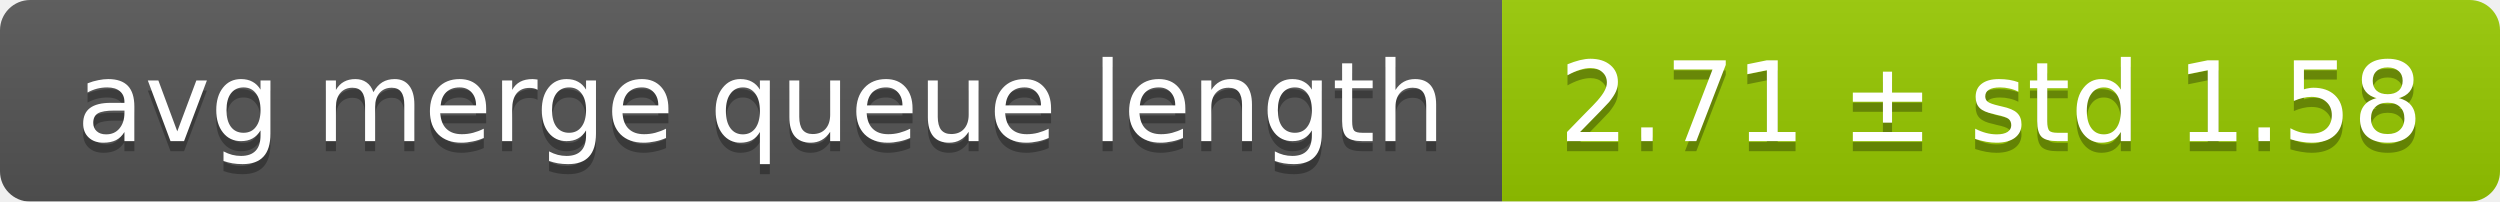
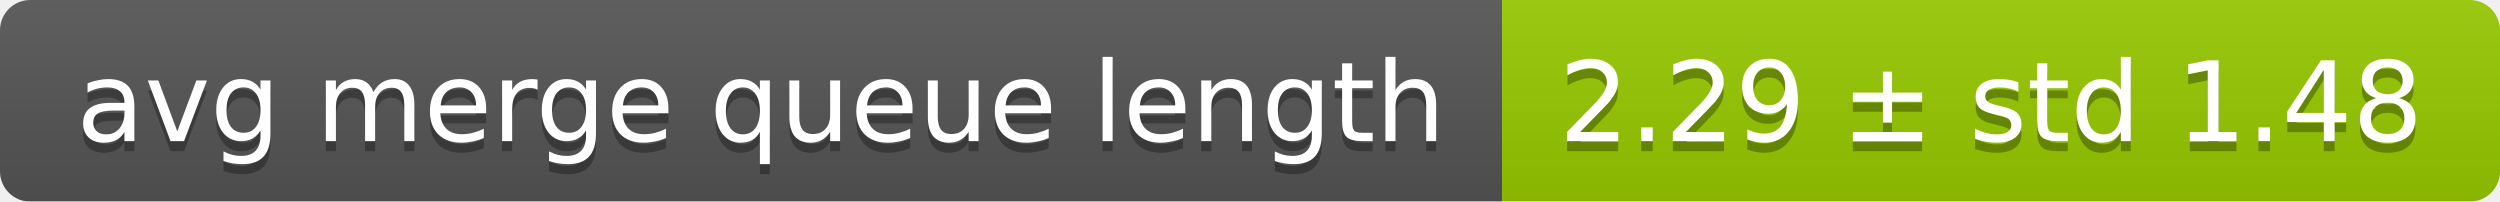
<svg xmlns="http://www.w3.org/2000/svg" width="248" height="20">
  <linearGradient id="smooth" x2="0" y2="100%">
    <stop offset="0" stop-color="#bbb" stop-opacity=".1" />
    <stop offset="1" stop-opacity=".1" />
  </linearGradient>
  <mask id="round">
    <rect width="248" height="20" rx="3" fill="#fff" />
  </mask>
  <g mask="url(#round)">
    <rect width="149" height="20" fill="#555" />
    <rect x="149" width="99" height="20" fill="#97ca00" />
    <rect width="248" height="20" fill="url(#smooth)" />
  </g>
  <g fill="#fff" text-anchor="middle" font-family="DejaVu Sans,Verdana,Geneva,sans-serif" font-size="11">
    <text x="75.5" y="15" fill="#010101" fill-opacity=".3">avg merge queue length</text>
    <text x="75.5" y="14">avg merge queue length</text>
-     <text x="197.5" y="15" fill="#010101" fill-opacity=".3">2.71 ± std 1.58</text>
-     <text x="197.5" y="14">2.71 ± std 1.58</text>
+     <text x="197.5" y="15" fill="#010101" fill-opacity=".3">2.29 ± std 1.48</text>
+     <text x="197.5" y="14">2.29 ± std 1.48</text>
  </g>
</svg>
